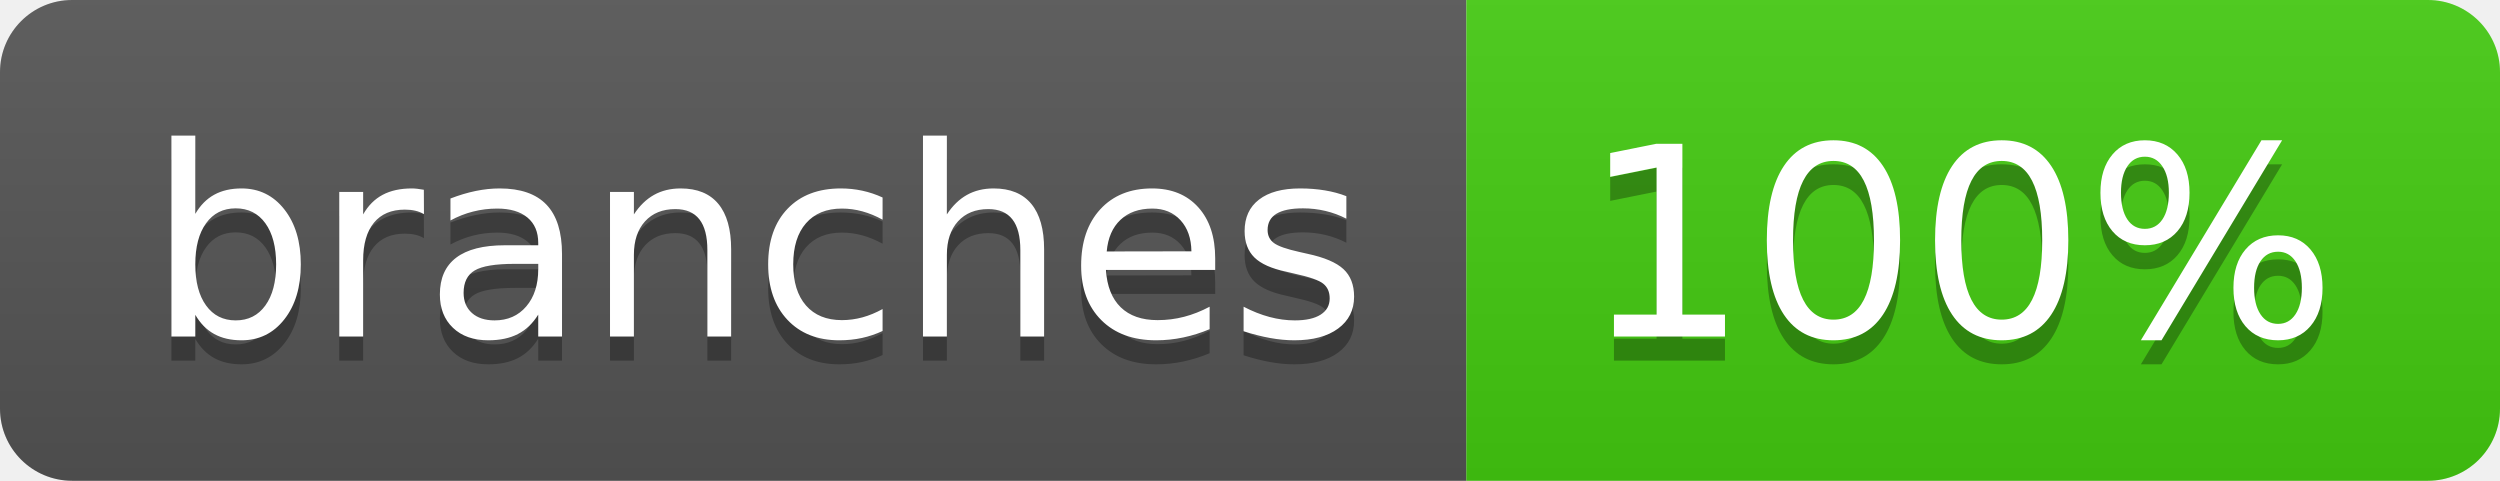
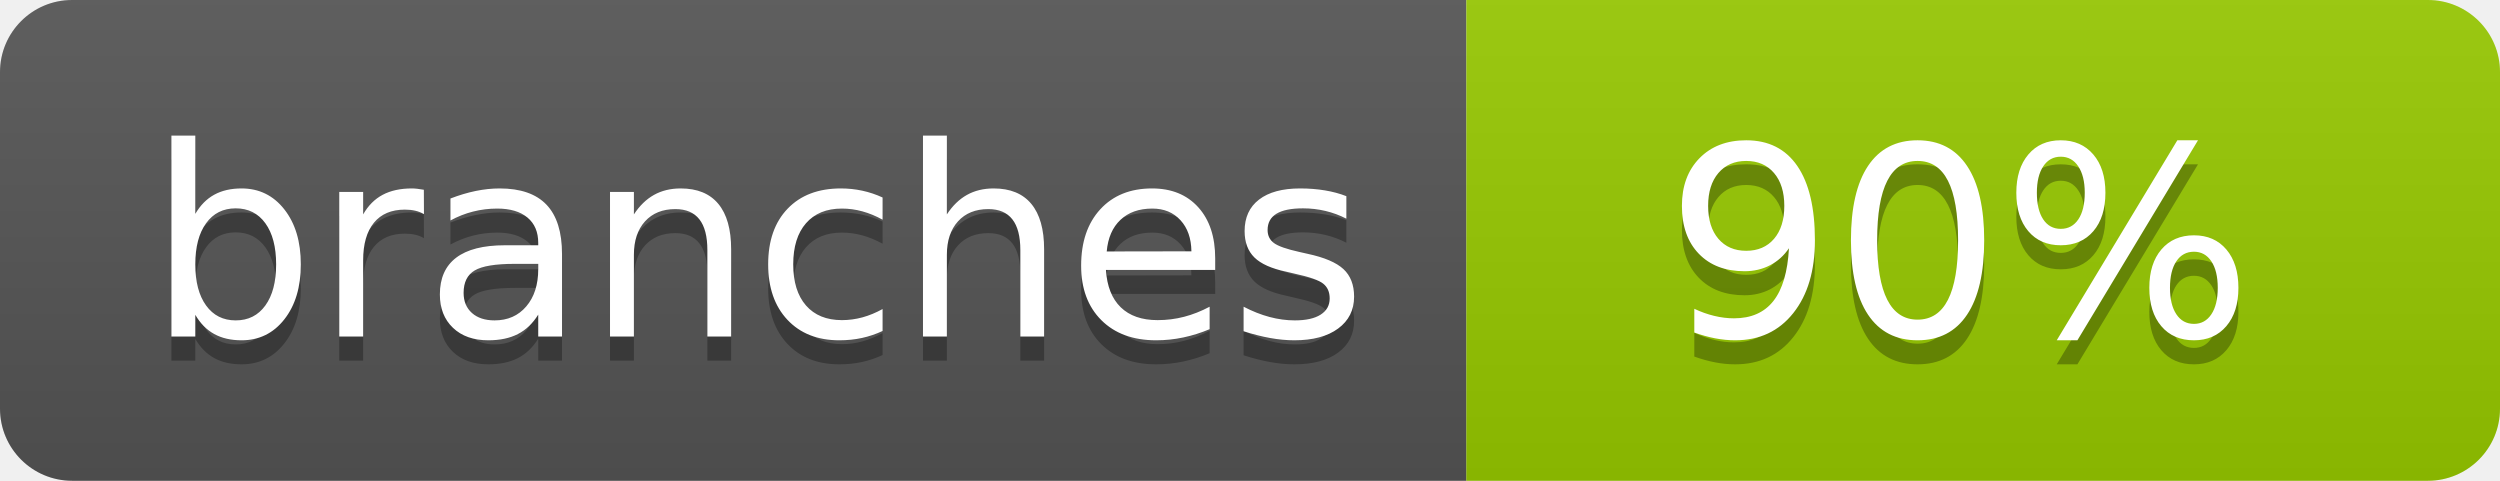
- <svg xmlns="http://www.w3.org/2000/svg" width="104" height="20" role="img" aria-label="branches: 100%">
+ <svg xmlns="http://www.w3.org/2000/svg" width="104" height="20" role="img" aria-label="branches: 90%">
  <linearGradient id="s" x2="0" y2="100%">
    <stop offset="0" stop-color="#bbb" stop-opacity=".1" />
    <stop offset="1" stop-opacity=".1" />
  </linearGradient>
  <clipPath id="r">
    <rect width="104" height="20" rx="3" fill="#fff" />
  </clipPath>
  <g clip-path="url(#r)">
    <rect width="61" height="20" fill="#555" />
-     <rect x="61" width="43" height="20" fill="#4c1" />
+     <rect x="61" width="43" height="20" fill="#97ca00" />
    <rect width="104" height="20" fill="url(#s)" />
  </g>
  <g fill="#fff" text-anchor="middle" font-family="Verdana,Geneva,DejaVu Sans,sans-serif" text-rendering="geometricPrecision" font-size="110">
    <text aria-hidden="true" x="315" y="150" fill="#010101" fill-opacity=".3" transform="scale(.1)" textLength="510">branches</text>
    <text x="315" y="140" transform="scale(.1)" fill="#fff" textLength="510">branches</text>
-     <text aria-hidden="true" x="815" y="150" fill="#010101" fill-opacity=".3" transform="scale(.1)" textLength="330">100%</text>
-     <text x="815" y="140" transform="scale(.1)" fill="#fff" textLength="330">100%</text>
+     <text aria-hidden="true" x="815" y="150" fill="#010101" fill-opacity=".3" transform="scale(.1)" textLength="250">90%</text>
+     <text x="815" y="140" transform="scale(.1)" fill="#fff" textLength="250">90%</text>
  </g>
</svg>
